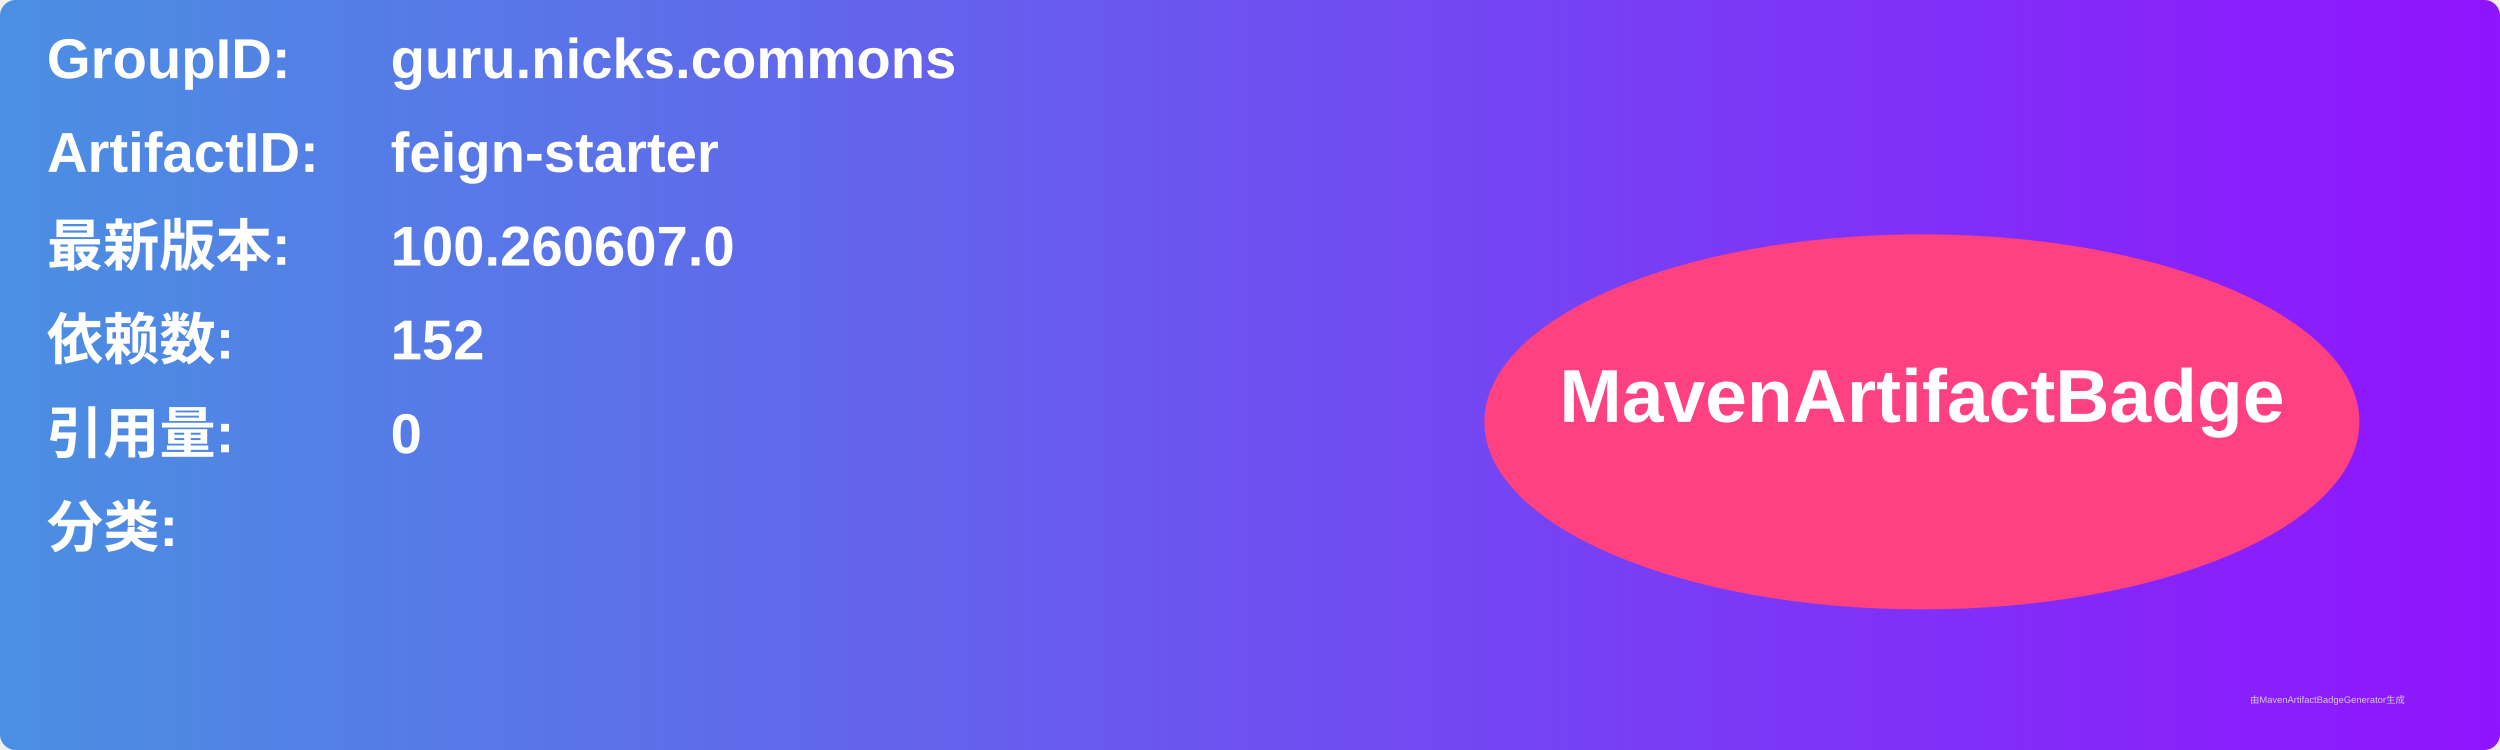
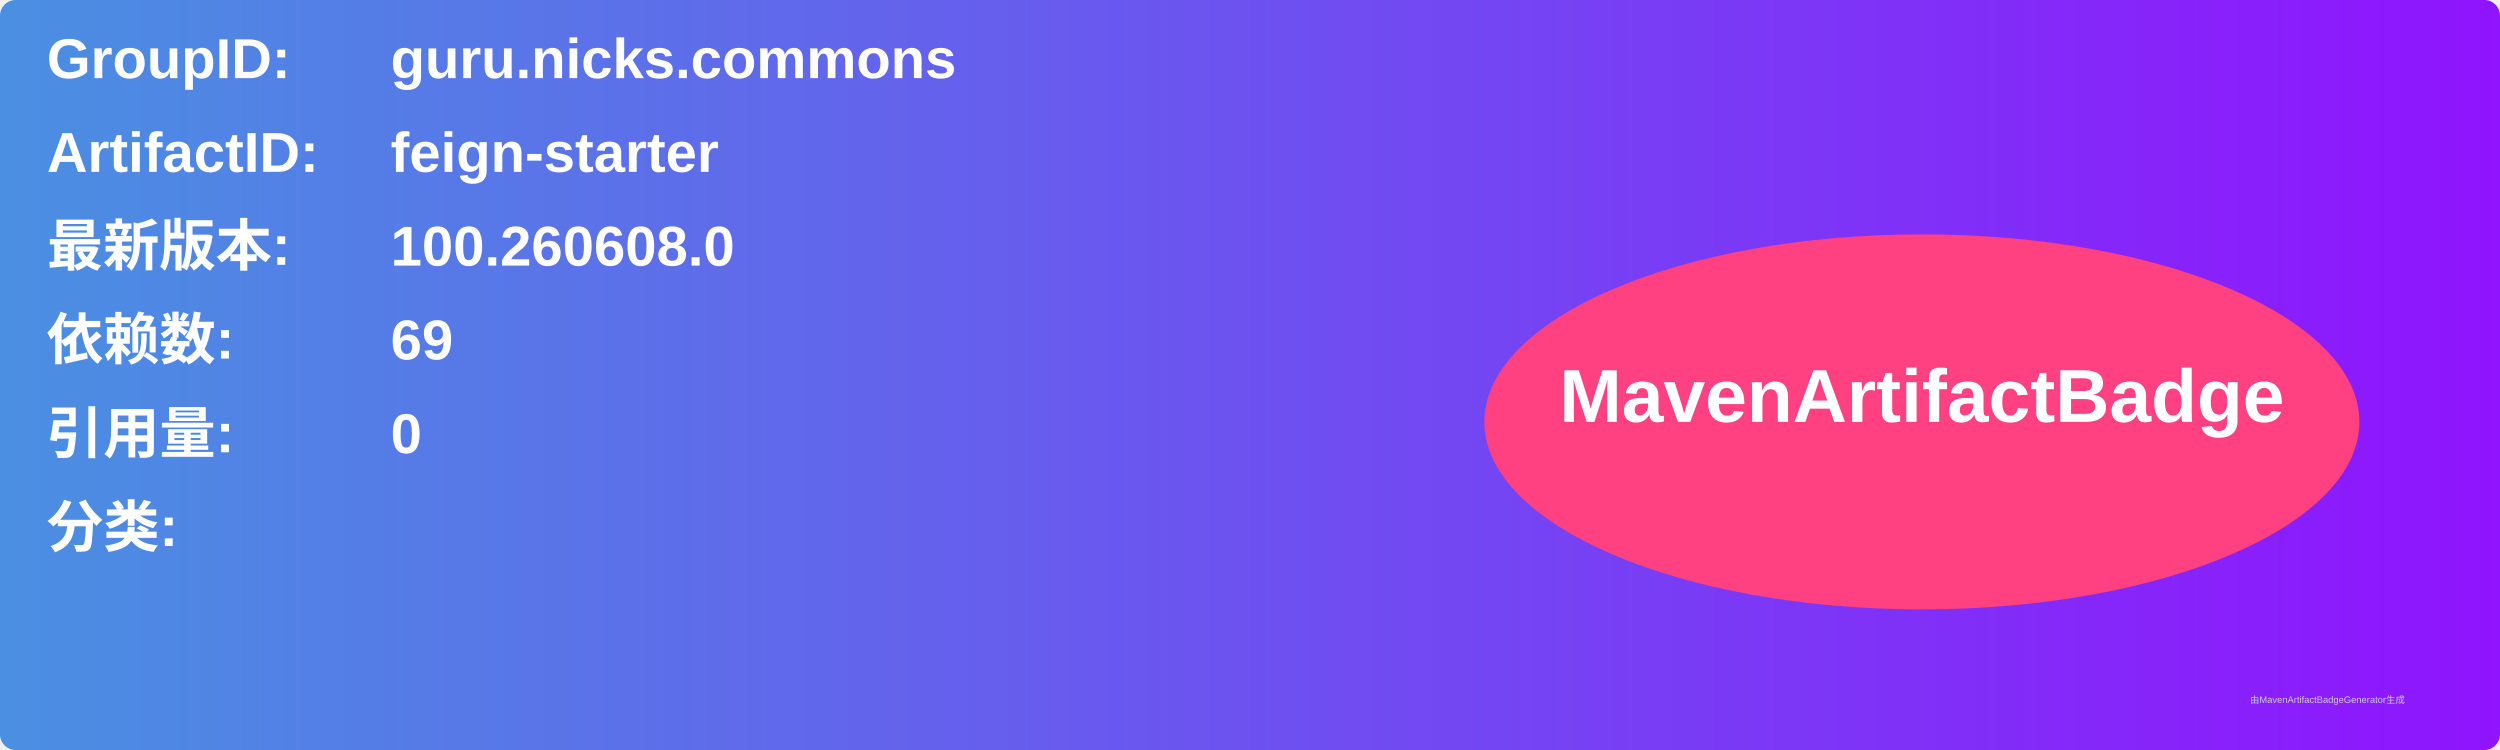
<svg xmlns="http://www.w3.org/2000/svg" width="800" height="240" viewBox="0 0 800 240">
  <linearGradient id="grad" x1="0%" y1="0%" x2="100%" y2="0%">
    <stop offset="0%" stop-color="#4a90e2" />
    <stop offset="100%" stop-color="#9013fe" />
  </linearGradient>
  <rect width="100%" height="100%" rx="5" ry="5" fill="url(#grad)" />
  <g transform="translate(15, 15)">
    <text x="0" y="10" font-family="Arial" font-size="18" fill="white" font-weight="bold" width="260">GroupID:</text>
    <text x="110" y="10" font-family="Arial" font-size="18" fill="white" font-weight="bold" width="460">guru.nicks.commons</text>
    <text x="0" y="40" font-family="Arial" font-size="18" fill="white" font-weight="bold" width="260">ArtifactID:</text>
    <text x="110" y="40" font-family="Arial" font-size="18" fill="white" font-weight="bold" width="460">feign-starter</text>
    <text x="0" y="70" font-family="Arial" font-size="18" fill="white" font-weight="bold">最新版本:</text>
    <text x="110" y="70" font-family="Arial" font-size="18" fill="white" font-weight="bold">
-       <tspan font-weight="bold">100.260607.0</tspan>
+       <tspan font-weight="bold">100.260608.0</tspan>
    </text>
    <text x="0" y="100" font-family="Arial" font-size="18" fill="white" font-weight="bold">依赖数: </text>
    <text x="110" y="100" font-family="Arial" font-size="18" fill="white">
-       <tspan font-weight="bold">152</tspan>
+       <tspan font-weight="bold">69</tspan>
    </text>
    <text x="0" y="130" font-family="Arial" font-size="18" fill="white" font-weight="bold">引用量: </text>
    <text x="110" y="130" font-family="Arial" font-size="18" fill="white">
      <tspan font-weight="bold">0</tspan>
    </text>
    <text x="0" y="160" font-family="Arial" font-size="18" fill="white" font-weight="bold">分类:</text>
    <text x="10" y="190" font-family="Arial" font-size="10" fill="white">
      <tspan font-weight="bold" />
    </text>
    <ellipse cx="600" cy="120" rx="140" ry="60" fill="#ff4081" />
    <text x="600" y="120" text-anchor="middle" font-family="Arial" font-size="24" fill="white" font-weight="bold">MavenArtifactBadge</text>
  </g>
  <text x="720" y="225" font-family="Arial" font-size="3" fill="#d0d0d0">由MavenArtifactBadgeGenerator生成</text>
</svg>
